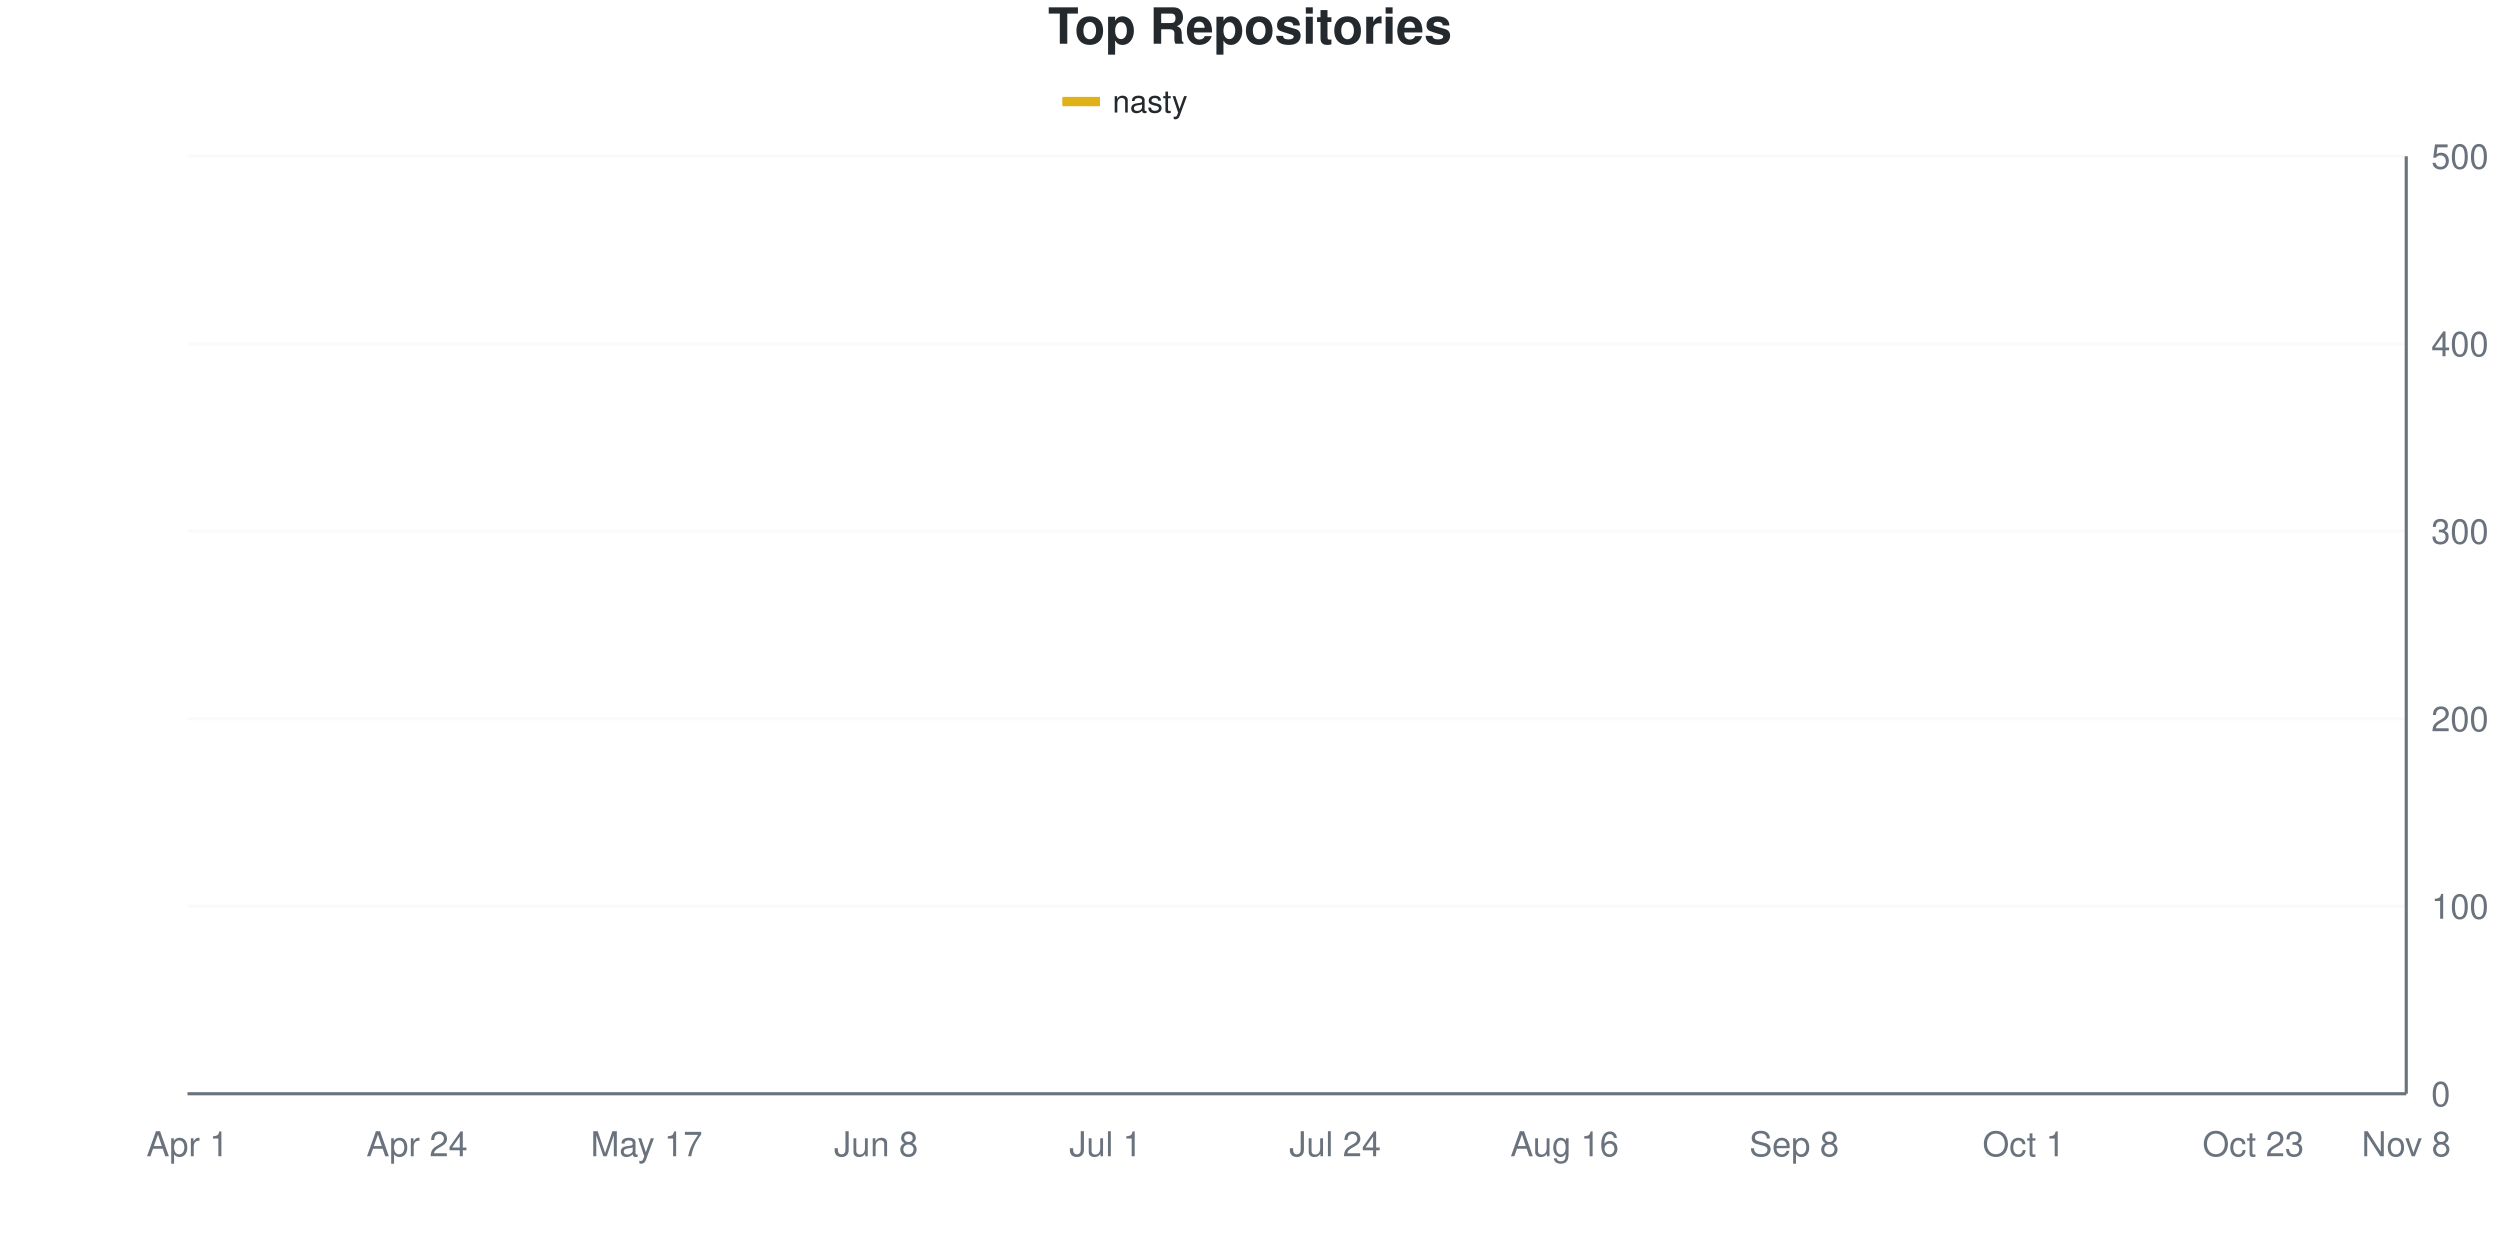
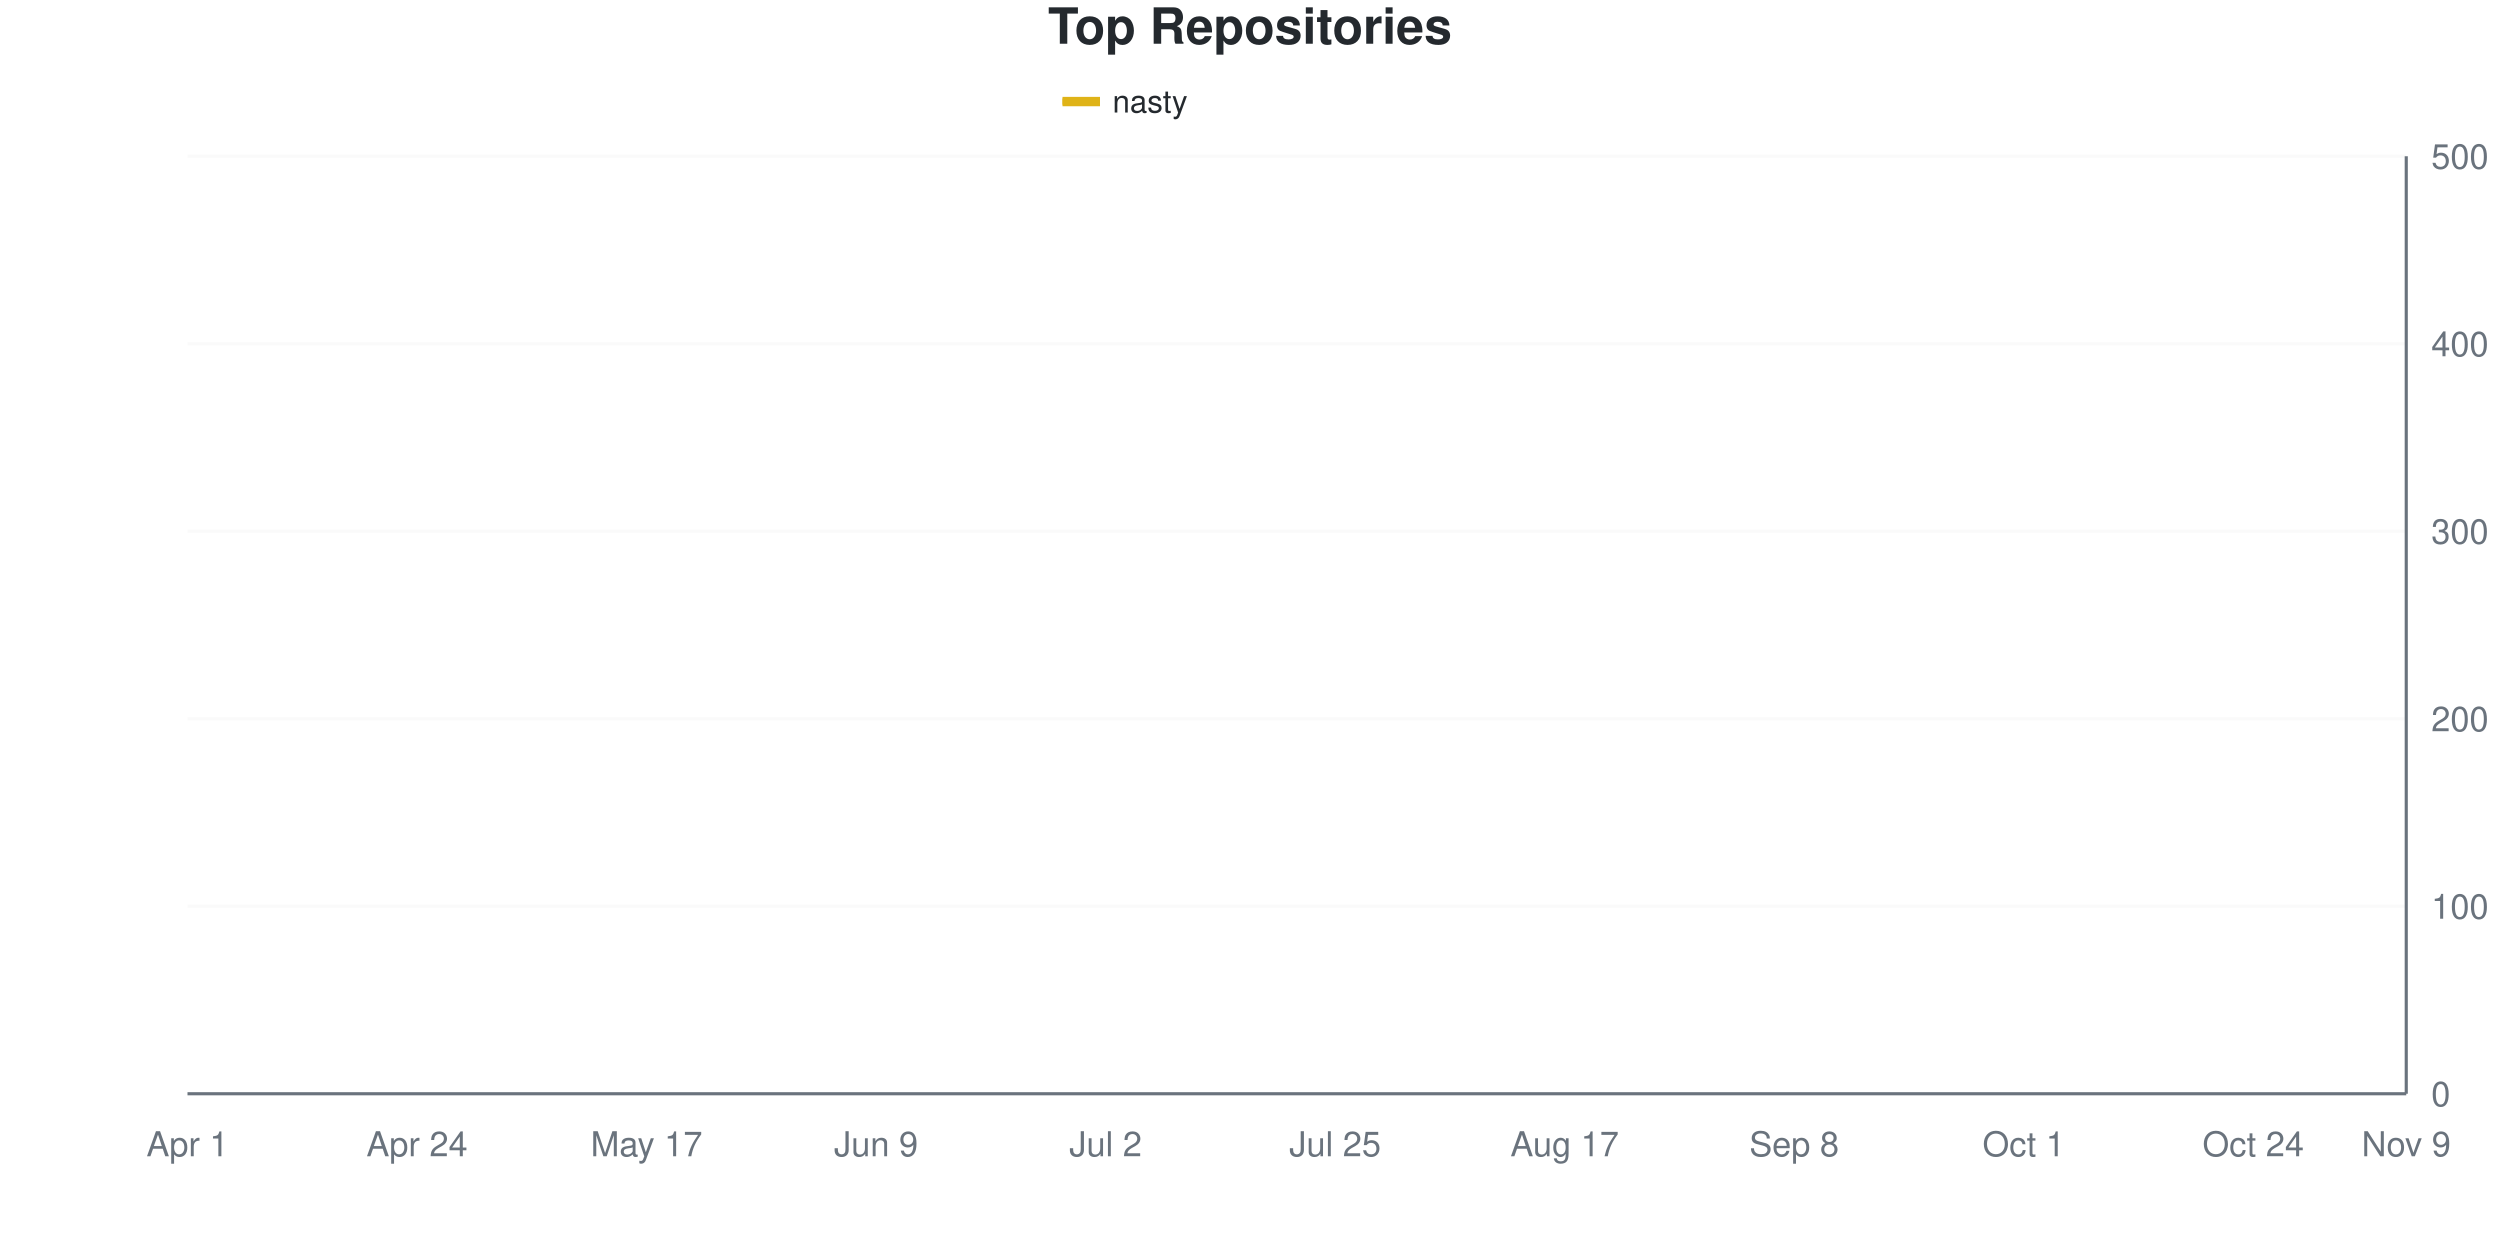
<svg xmlns="http://www.w3.org/2000/svg" viewBox="0 0 800 400" width="800" height="400">
  <style>
    @keyframes drawLine {
      to { stroke-dashoffset: 0; }
    }
    @keyframes fadeInPoint {
      from { opacity: 0; }
      to { opacity: 1; }
    }
    .data-line-0 {
-       stroke-dasharray: 1159;
-       stroke-dashoffset: 1159;
+       stroke-dasharray: 1160;
+       stroke-dashoffset: 1160;
      animation: drawLine 2s ease-out forwards;
    }
    .data-point {
      opacity: 0;
      animation: fadeInPoint 0.5s ease-out forwards;
    }
    .chart-bg { fill: #fff; }
    .chart-text { fill: #24292e; }
    .chart-muted { fill: #6a737d; }
    .chart-grid { stroke: #eee; }
    .chart-axis { stroke: #6a737d; }
    @media (prefers-color-scheme: dark) {
      .chart-bg { fill: #0d1117; }
      .chart-text { fill: #e6edf3; }
      .chart-muted { fill: #8b949e; }
      .chart-grid { stroke: #21262d; }
      .chart-axis { stroke: #8b949e; }
    }
  </style>
  <rect width="800" height="400" class="chart-bg" />
  <text x="400" y="14" text-anchor="middle" class="chart-text" font-size="16" font-weight="bold" font-family="-apple-system, BlinkMacSystemFont, 'Segoe UI', Helvetica, Arial, sans-serif">Top Repositories</text>
  <g class="legend">
    <rect x="340" y="31" width="12" height="3" fill="#dfb317" />
    <line x1="340" y1="32.5" x2="352" y2="32.5" stroke="#dfb317" stroke-width="2" />
    <text x="356" y="36" class="chart-text" font-size="10" font-family="-apple-system, BlinkMacSystemFont, 'Segoe UI', Helvetica, Arial, sans-serif">nasty</text>
  </g>
  <g class="grid">
    <line x1="60" y1="350" x2="770" y2="350" class="chart-grid" stroke-opacity="0.3" />
    <text x="778" y="354" text-anchor="start" class="chart-muted" font-size="11" font-family="-apple-system, BlinkMacSystemFont, 'Segoe UI', Helvetica, Arial, sans-serif">0</text>
    <line x1="60" y1="290" x2="770" y2="290" class="chart-grid" stroke-opacity="0.3" />
    <text x="778" y="294" text-anchor="start" class="chart-muted" font-size="11" font-family="-apple-system, BlinkMacSystemFont, 'Segoe UI', Helvetica, Arial, sans-serif">100</text>
    <line x1="60" y1="230" x2="770" y2="230" class="chart-grid" stroke-opacity="0.3" />
    <text x="778" y="234" text-anchor="start" class="chart-muted" font-size="11" font-family="-apple-system, BlinkMacSystemFont, 'Segoe UI', Helvetica, Arial, sans-serif">200</text>
    <line x1="60" y1="170" x2="770" y2="170" class="chart-grid" stroke-opacity="0.3" />
    <text x="778" y="174" text-anchor="start" class="chart-muted" font-size="11" font-family="-apple-system, BlinkMacSystemFont, 'Segoe UI', Helvetica, Arial, sans-serif">300</text>
    <line x1="60" y1="110" x2="770" y2="110" class="chart-grid" stroke-opacity="0.3" />
    <text x="778" y="114" text-anchor="start" class="chart-muted" font-size="11" font-family="-apple-system, BlinkMacSystemFont, 'Segoe UI', Helvetica, Arial, sans-serif">400</text>
    <line x1="60" y1="50" x2="770" y2="50" class="chart-grid" stroke-opacity="0.3" />
    <text x="778" y="54" text-anchor="start" class="chart-muted" font-size="11" font-family="-apple-system, BlinkMacSystemFont, 'Segoe UI', Helvetica, Arial, sans-serif">500</text>
  </g>
  <g class="milestones">
    
  </g>
  <g class="x-axis">
    <text x="60" y="370" text-anchor="middle" class="chart-muted" font-size="11" font-family="-apple-system, BlinkMacSystemFont, 'Segoe UI', Helvetica, Arial, sans-serif">Apr 1</text>
    <text x="133.448" y="370" text-anchor="middle" class="chart-muted" font-size="11" font-family="-apple-system, BlinkMacSystemFont, 'Segoe UI', Helvetica, Arial, sans-serif">Apr 24</text>
    <text x="206.897" y="370" text-anchor="middle" class="chart-muted" font-size="11" font-family="-apple-system, BlinkMacSystemFont, 'Segoe UI', Helvetica, Arial, sans-serif">May 17</text>
-     <text x="280.345" y="370" text-anchor="middle" class="chart-muted" font-size="11" font-family="-apple-system, BlinkMacSystemFont, 'Segoe UI', Helvetica, Arial, sans-serif">Jun 8</text>
-     <text x="353.793" y="370" text-anchor="middle" class="chart-muted" font-size="11" font-family="-apple-system, BlinkMacSystemFont, 'Segoe UI', Helvetica, Arial, sans-serif">Jul 1</text>
-     <text x="427.241" y="370" text-anchor="middle" class="chart-muted" font-size="11" font-family="-apple-system, BlinkMacSystemFont, 'Segoe UI', Helvetica, Arial, sans-serif">Jul 24</text>
-     <text x="500.69" y="370" text-anchor="middle" class="chart-muted" font-size="11" font-family="-apple-system, BlinkMacSystemFont, 'Segoe UI', Helvetica, Arial, sans-serif">Aug 16</text>
+     <text x="280.345" y="370" text-anchor="middle" class="chart-muted" font-size="11" font-family="-apple-system, BlinkMacSystemFont, 'Segoe UI', Helvetica, Arial, sans-serif">Jun 9</text>
+     <text x="353.793" y="370" text-anchor="middle" class="chart-muted" font-size="11" font-family="-apple-system, BlinkMacSystemFont, 'Segoe UI', Helvetica, Arial, sans-serif">Jul 2</text>
+     <text x="427.241" y="370" text-anchor="middle" class="chart-muted" font-size="11" font-family="-apple-system, BlinkMacSystemFont, 'Segoe UI', Helvetica, Arial, sans-serif">Jul 25</text>
+     <text x="500.69" y="370" text-anchor="middle" class="chart-muted" font-size="11" font-family="-apple-system, BlinkMacSystemFont, 'Segoe UI', Helvetica, Arial, sans-serif">Aug 17</text>
    <text x="574.138" y="370" text-anchor="middle" class="chart-muted" font-size="11" font-family="-apple-system, BlinkMacSystemFont, 'Segoe UI', Helvetica, Arial, sans-serif">Sep 8</text>
    <text x="647.586" y="370" text-anchor="middle" class="chart-muted" font-size="11" font-family="-apple-system, BlinkMacSystemFont, 'Segoe UI', Helvetica, Arial, sans-serif">Oct 1</text>
-     <text x="721.034" y="370" text-anchor="middle" class="chart-muted" font-size="11" font-family="-apple-system, BlinkMacSystemFont, 'Segoe UI', Helvetica, Arial, sans-serif">Oct 23</text>
-     <text x="770" y="370" text-anchor="middle" class="chart-muted" font-size="11" font-family="-apple-system, BlinkMacSystemFont, 'Segoe UI', Helvetica, Arial, sans-serif">Nov 8</text>
+     <text x="721.034" y="370" text-anchor="middle" class="chart-muted" font-size="11" font-family="-apple-system, BlinkMacSystemFont, 'Segoe UI', Helvetica, Arial, sans-serif">Oct 24</text>
+     <text x="770" y="370" text-anchor="middle" class="chart-muted" font-size="11" font-family="-apple-system, BlinkMacSystemFont, 'Segoe UI', Helvetica, Arial, sans-serif">Nov 9</text>
  </g>
  <line x1="770" y1="50" x2="770" y2="350" class="chart-axis" stroke-width="1" />
  <line x1="60" y1="350" x2="770" y2="350" class="chart-axis" stroke-width="1" />
-   <path d="M60,349.4 C68.161,345.4 76.322,342.5 84.483,337.4 C92.644,332.3 100.805,323.7 108.966,318.8 C117.126,313.9 125.287,311.1 133.448,308 C141.609,304.9 149.77,303.6 157.931,300.2 C166.092,296.8 174.253,295.1 182.414,287.6 C190.575,280.1 198.736,263.3 206.897,255.2 C215.057,247.1 223.218,245.8 231.379,239 C239.54,232.2 247.701,219.7 255.862,214.4 C264.023,209.1 272.184,210 280.345,207.2 C288.506,204.4 296.667,200.1 304.828,197.6 C312.989,195.1 321.149,194.2 329.31,192.2 C337.471,190.2 345.632,187.3 353.793,185.6 C361.954,183.9 370.115,183.6 378.276,182 C386.437,180.4 394.598,178.4 402.759,176 C410.92,173.6 419.08,169.8 427.241,167.6 C435.402,165.4 443.563,164.2 451.724,162.8 C459.885,161.4 468.046,160.7 476.207,159.2 C484.368,157.7 492.529,155.4 500.69,153.8 C508.851,152.2 517.011,151.8 525.172,149.6 C533.333,147.4 541.494,143.1 549.655,140.6 C557.816,138.1 565.977,136.9 574.138,134.6 C582.299,132.3 590.46,130 598.621,126.8 C606.782,123.6 614.943,118 623.103,115.4 C631.264,112.8 639.425,112.4 647.586,111.2 C655.747,110 663.908,109.2 672.069,108.2 C680.23,107.2 688.391,106.2 696.552,105.2 C704.713,104.2 712.874,103.4 721.034,102.2 C729.195,101 737.356,99 745.517,98 C753.678,97 761.839,96.8 770,96.2" fill="none" stroke="#dfb317" stroke-width="2.5" class="data-line-0" />
+   <path d="M60,349.4 C68.161,345.4 76.322,342.5 84.483,337.4 C92.644,332.3 100.805,323.7 108.966,318.8 C117.126,313.9 125.287,311.1 133.448,308 C141.609,304.9 149.77,303.6 157.931,300.2 C166.092,296.8 174.253,295.2 182.414,287.6 C190.575,280 198.736,262.9 206.897,254.6 C215.057,246.3 223.218,244.7 231.379,237.8 C239.54,230.9 247.701,218.3 255.862,213.2 C264.023,208.1 272.184,209.9 280.345,207.2 C288.506,204.5 296.667,199.5 304.828,197 C312.989,194.5 321.149,194.1 329.31,192.2 C337.471,190.3 345.632,187.3 353.793,185.6 C361.954,183.9 370.115,183.7 378.276,182 C386.437,180.3 394.598,177.8 402.759,175.4 C410.92,173 419.08,169.7 427.241,167.6 C435.402,165.5 443.563,164.2 451.724,162.8 C459.885,161.4 468.046,160.7 476.207,159.2 C484.368,157.7 492.529,155.9 500.69,153.8 C508.851,151.7 517.011,148.9 525.172,146.6 C533.333,144.3 541.494,142 549.655,140 C557.816,138 565.977,136.9 574.138,134.6 C582.299,132.3 590.46,129.5 598.621,126.2 C606.782,122.9 614.943,117.3 623.103,114.8 C631.264,112.3 639.425,112.5 647.586,111.2 C655.747,109.9 663.908,108 672.069,107 C680.23,106 688.391,106.2 696.552,105.2 C704.713,104.2 712.874,102.2 721.034,101 C729.195,99.8 737.356,98.9 745.517,98 C753.678,97.1 761.839,96.4 770,95.6" fill="none" stroke="#dfb317" stroke-width="2.5" class="data-line-0" />
  <g class="points">
    <circle cx="60" cy="349.4" r="4" fill="#dfb317" class="data-point" style="animation-delay: 1.50s" />
    <circle cx="84.483" cy="337.4" r="4" fill="#dfb317" class="data-point" style="animation-delay: 1.55s" />
    <circle cx="108.966" cy="318.8" r="4" fill="#dfb317" class="data-point" style="animation-delay: 1.60s" />
    <circle cx="133.448" cy="308" r="4" fill="#dfb317" class="data-point" style="animation-delay: 1.65s" />
    <circle cx="157.931" cy="300.2" r="4" fill="#dfb317" class="data-point" style="animation-delay: 1.70s" />
    <circle cx="182.414" cy="287.6" r="4" fill="#dfb317" class="data-point" style="animation-delay: 1.75s" />
-     <circle cx="206.897" cy="255.2" r="4" fill="#dfb317" class="data-point" style="animation-delay: 1.80s" />
-     <circle cx="231.379" cy="239" r="4" fill="#dfb317" class="data-point" style="animation-delay: 1.85s" />
-     <circle cx="255.862" cy="214.4" r="4" fill="#dfb317" class="data-point" style="animation-delay: 1.90s" />
+     <circle cx="206.897" cy="254.6" r="4" fill="#dfb317" class="data-point" style="animation-delay: 1.80s" />
+     <circle cx="231.379" cy="237.8" r="4" fill="#dfb317" class="data-point" style="animation-delay: 1.85s" />
+     <circle cx="255.862" cy="213.2" r="4" fill="#dfb317" class="data-point" style="animation-delay: 1.90s" />
    <circle cx="280.345" cy="207.2" r="4" fill="#dfb317" class="data-point" style="animation-delay: 1.95s" />
-     <circle cx="304.828" cy="197.6" r="4" fill="#dfb317" class="data-point" style="animation-delay: 2.00s" />
+     <circle cx="304.828" cy="197" r="4" fill="#dfb317" class="data-point" style="animation-delay: 2.00s" />
    <circle cx="329.31" cy="192.2" r="4" fill="#dfb317" class="data-point" style="animation-delay: 2.05s" />
    <circle cx="353.793" cy="185.6" r="4" fill="#dfb317" class="data-point" style="animation-delay: 2.10s" />
    <circle cx="378.276" cy="182" r="4" fill="#dfb317" class="data-point" style="animation-delay: 2.15s" />
-     <circle cx="402.759" cy="176" r="4" fill="#dfb317" class="data-point" style="animation-delay: 2.20s" />
+     <circle cx="402.759" cy="175.4" r="4" fill="#dfb317" class="data-point" style="animation-delay: 2.20s" />
    <circle cx="427.241" cy="167.6" r="4" fill="#dfb317" class="data-point" style="animation-delay: 2.25s" />
    <circle cx="451.724" cy="162.8" r="4" fill="#dfb317" class="data-point" style="animation-delay: 2.30s" />
    <circle cx="476.207" cy="159.2" r="4" fill="#dfb317" class="data-point" style="animation-delay: 2.35s" />
    <circle cx="500.69" cy="153.8" r="4" fill="#dfb317" class="data-point" style="animation-delay: 2.40s" />
-     <circle cx="525.172" cy="149.6" r="4" fill="#dfb317" class="data-point" style="animation-delay: 2.45s" />
-     <circle cx="549.655" cy="140.6" r="4" fill="#dfb317" class="data-point" style="animation-delay: 2.50s" />
+     <circle cx="525.172" cy="146.6" r="4" fill="#dfb317" class="data-point" style="animation-delay: 2.45s" />
+     <circle cx="549.655" cy="140" r="4" fill="#dfb317" class="data-point" style="animation-delay: 2.50s" />
    <circle cx="574.138" cy="134.6" r="4" fill="#dfb317" class="data-point" style="animation-delay: 2.55s" />
-     <circle cx="598.621" cy="126.8" r="4" fill="#dfb317" class="data-point" style="animation-delay: 2.60s" />
-     <circle cx="623.103" cy="115.4" r="4" fill="#dfb317" class="data-point" style="animation-delay: 2.65s" />
+     <circle cx="598.621" cy="126.2" r="4" fill="#dfb317" class="data-point" style="animation-delay: 2.60s" />
+     <circle cx="623.103" cy="114.8" r="4" fill="#dfb317" class="data-point" style="animation-delay: 2.65s" />
    <circle cx="647.586" cy="111.2" r="4" fill="#dfb317" class="data-point" style="animation-delay: 2.70s" />
-     <circle cx="672.069" cy="108.2" r="4" fill="#dfb317" class="data-point" style="animation-delay: 2.75s" />
+     <circle cx="672.069" cy="107" r="4" fill="#dfb317" class="data-point" style="animation-delay: 2.75s" />
    <circle cx="696.552" cy="105.2" r="4" fill="#dfb317" class="data-point" style="animation-delay: 2.80s" />
-     <circle cx="721.034" cy="102.2" r="4" fill="#dfb317" class="data-point" style="animation-delay: 2.85s" />
+     <circle cx="721.034" cy="101" r="4" fill="#dfb317" class="data-point" style="animation-delay: 2.85s" />
    <circle cx="745.517" cy="98" r="4" fill="#dfb317" class="data-point" style="animation-delay: 2.90s" />
-     <circle cx="770" cy="96.2" r="4" fill="#dfb317" class="data-point" style="animation-delay: 2.95s" />
+     <circle cx="770" cy="95.6" r="4" fill="#dfb317" class="data-point" style="animation-delay: 2.95s" />
  </g>
</svg>
